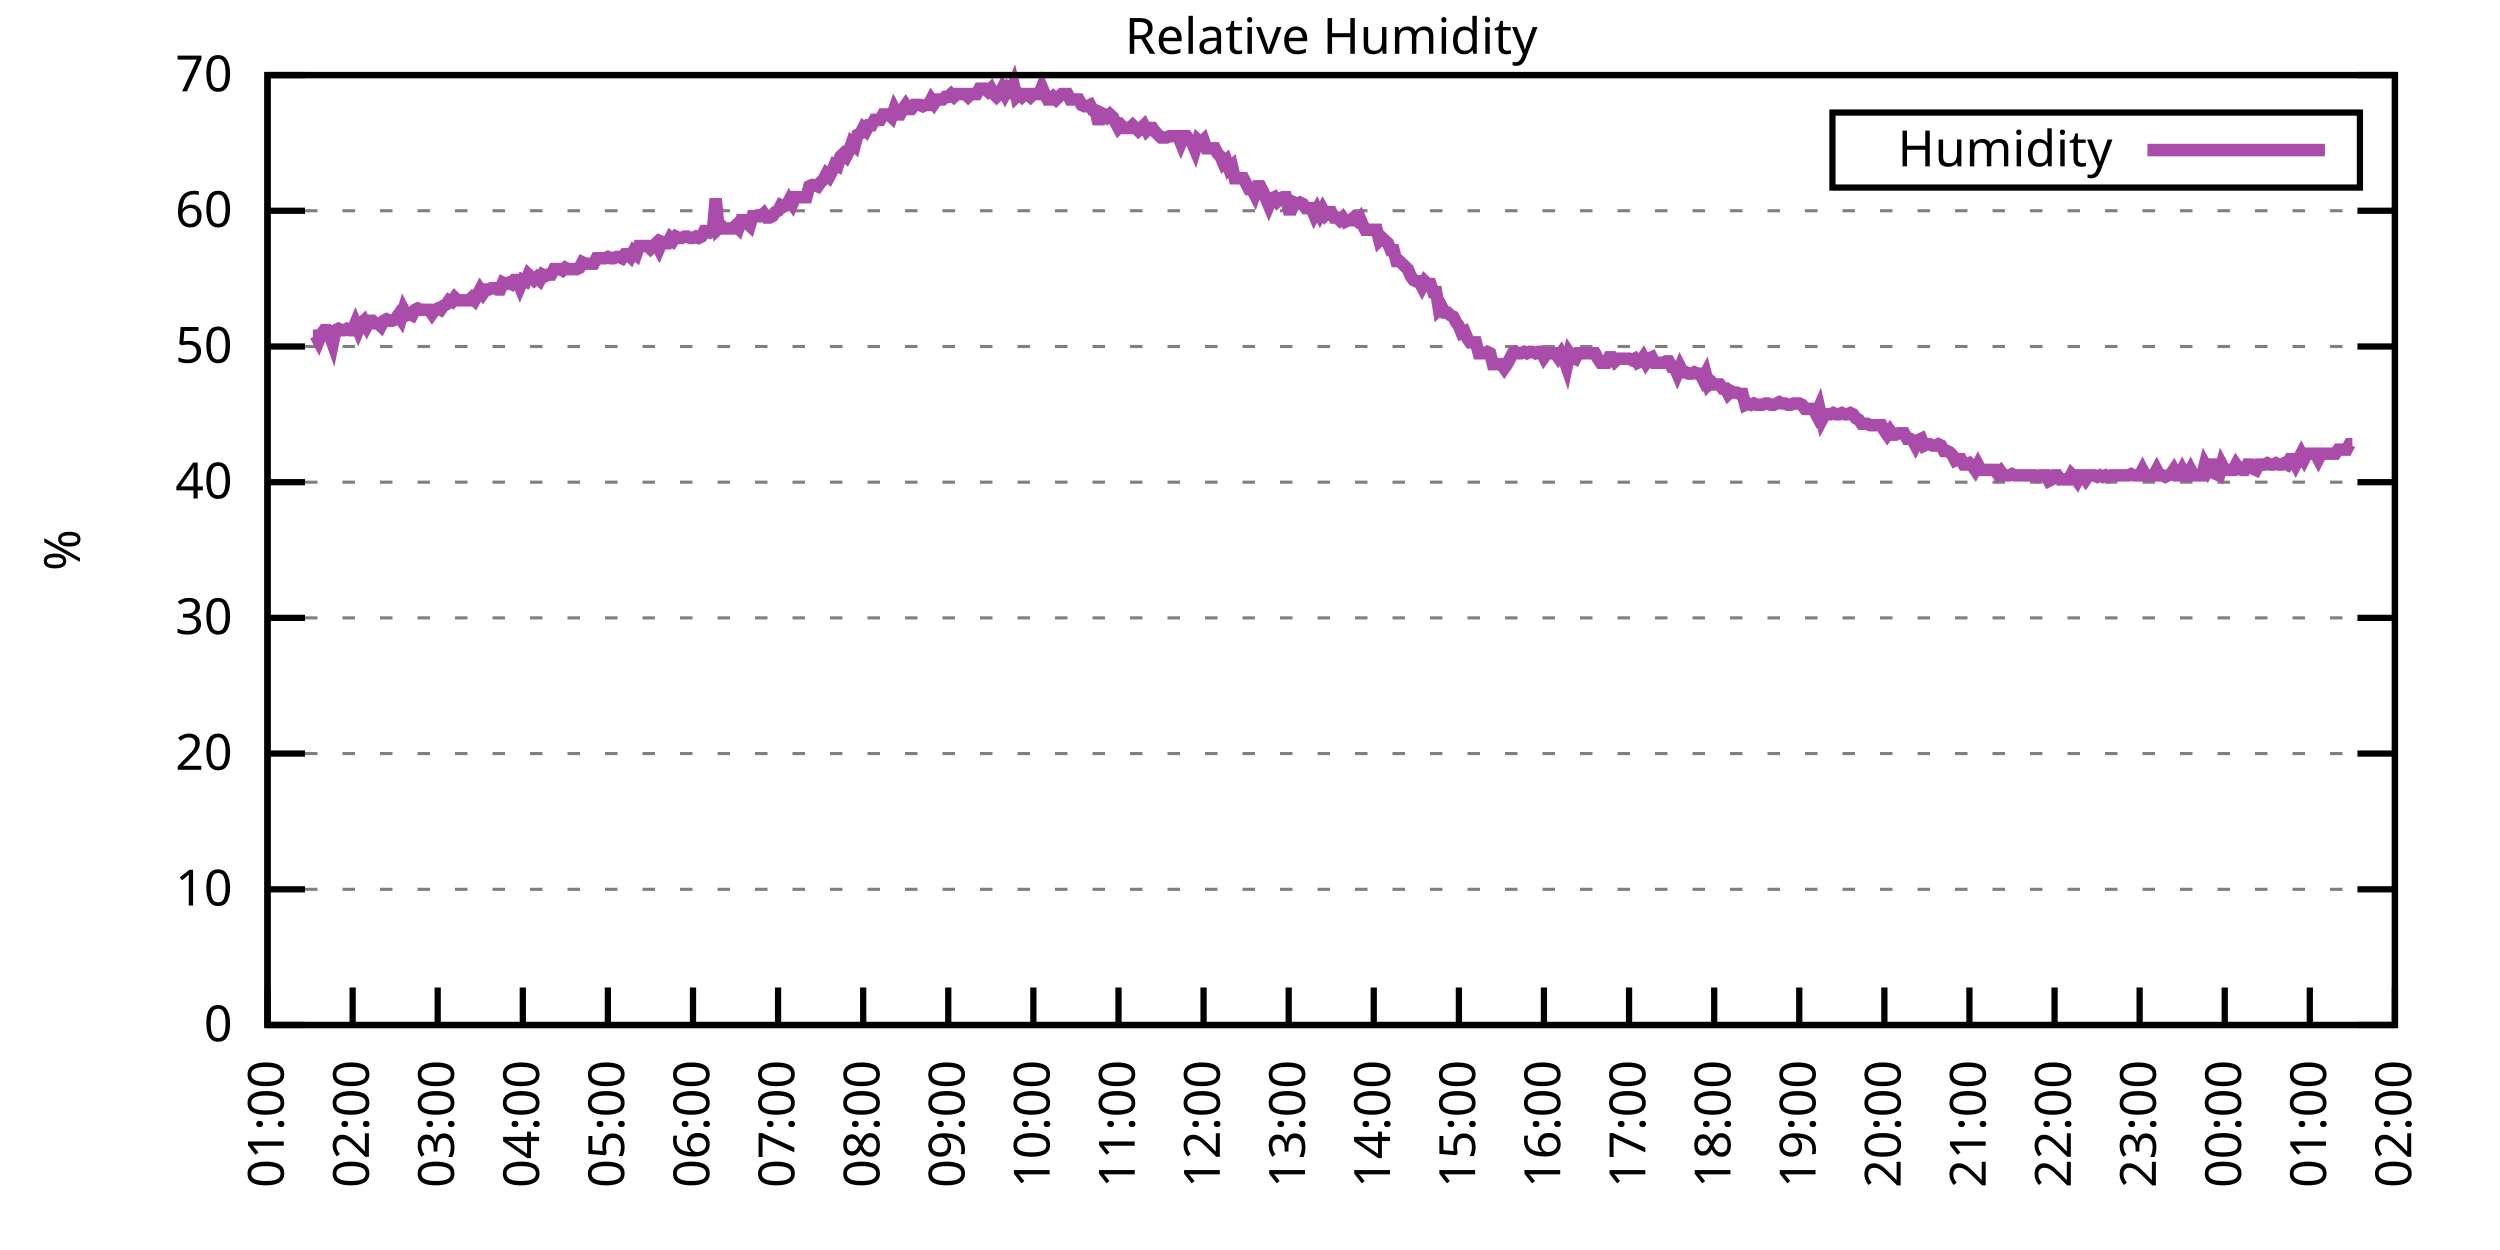
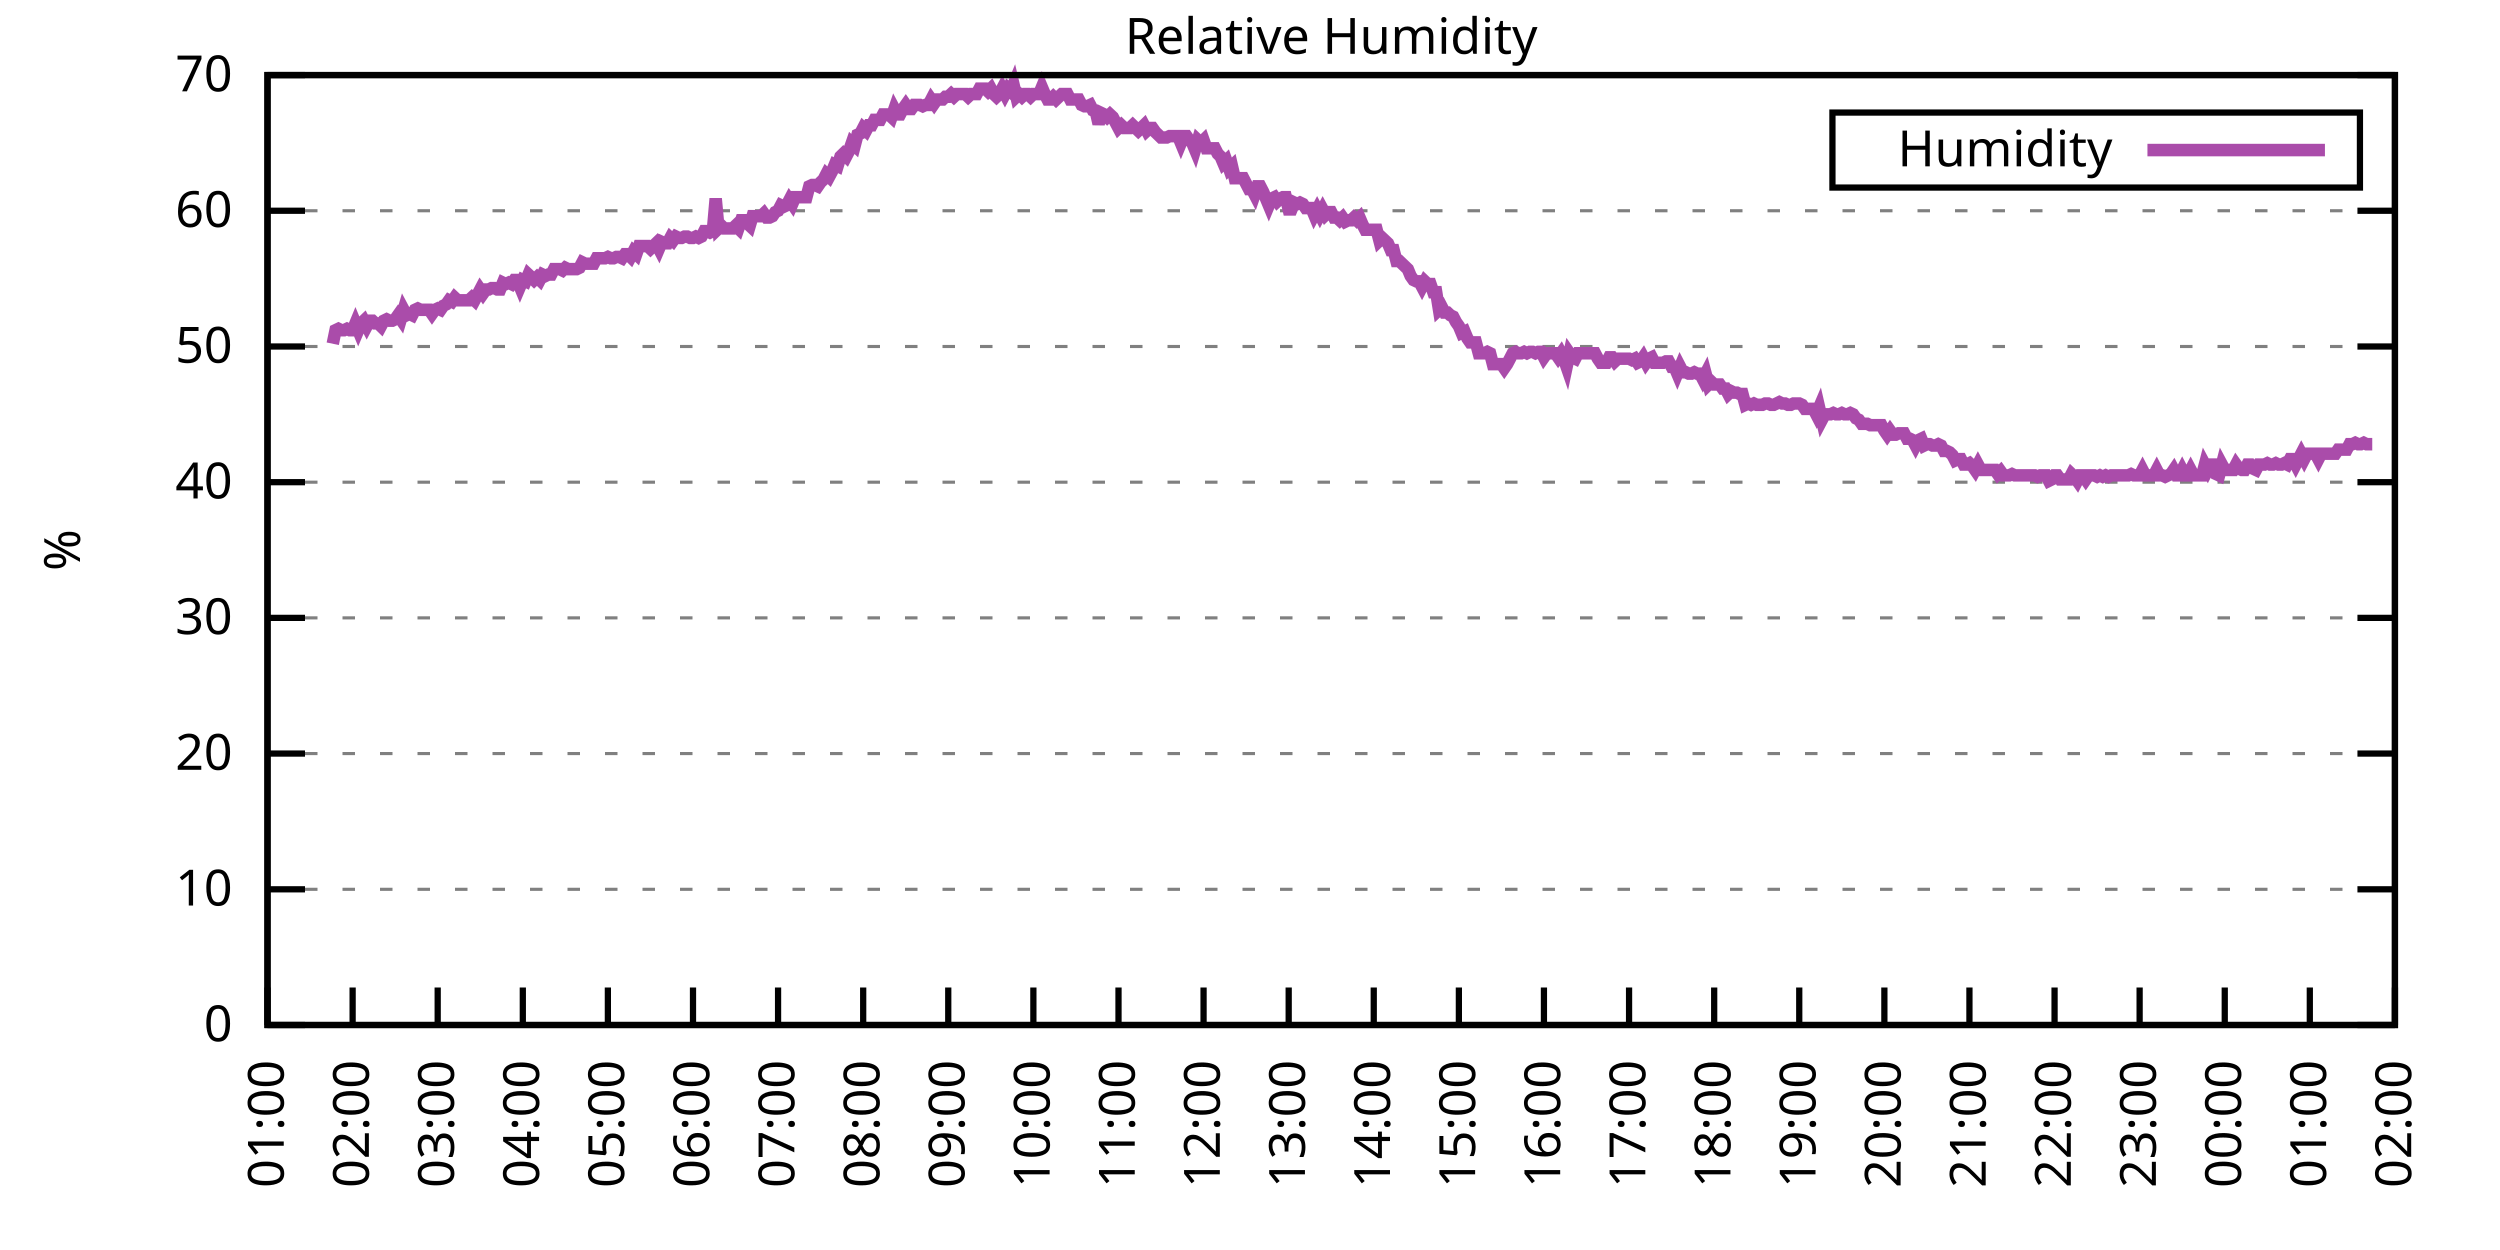
<svg xmlns="http://www.w3.org/2000/svg" xmlns:xlink="http://www.w3.org/1999/xlink" width="400" height="200" viewBox="0 0 400 200">
  <g id="gnuplot_canvas">
    <rect x="0" y="0" width="400" height="200" fill="none" />
    <defs>
      <circle id="gpDot" r="0.5" stroke-width="0.5" stroke="currentColor" />
      <path id="gpPt0" stroke-width="0.333" stroke="currentColor" d="M-1,0 h2 M0,-1 v2" />
      <path id="gpPt1" stroke-width="0.333" stroke="currentColor" d="M-1,-1 L1,1 M1,-1 L-1,1" />
      <path id="gpPt2" stroke-width="0.333" stroke="currentColor" d="M-1,0 L1,0 M0,-1 L0,1 M-1,-1 L1,1 M-1,1 L1,-1" />
      <rect id="gpPt3" stroke-width="0.333" stroke="currentColor" x="-1" y="-1" width="2" height="2" />
      <rect id="gpPt4" stroke-width="0.333" stroke="currentColor" fill="currentColor" x="-1" y="-1" width="2" height="2" />
      <circle id="gpPt5" stroke-width="0.333" stroke="currentColor" cx="0" cy="0" r="1" />
      <use xlink:href="#gpPt5" id="gpPt6" fill="currentColor" stroke="none" />
      <path id="gpPt7" stroke-width="0.333" stroke="currentColor" d="M0,-1.33 L-1.33,0.67 L1.33,0.67 z" />
      <use xlink:href="#gpPt7" id="gpPt8" fill="currentColor" stroke="none" />
      <use xlink:href="#gpPt7" id="gpPt9" stroke="currentColor" transform="rotate(180)" />
      <use xlink:href="#gpPt9" id="gpPt10" fill="currentColor" stroke="none" />
      <use xlink:href="#gpPt3" id="gpPt11" stroke="currentColor" transform="rotate(45)" />
      <use xlink:href="#gpPt11" id="gpPt12" fill="currentColor" stroke="none" />
      <path id="gpPt13" stroke-width="0.333" stroke="currentColor" d="M0,1.330 L1.265,0.411 L0.782,-1.067 L-0.782,-1.076 L-1.265,0.411 z" />
      <use xlink:href="#gpPt13" id="gpPt14" fill="currentColor" stroke="none" />
      <filter id="textbox" filterUnits="objectBoundingBox" x="0" y="0" height="1" width="1">
        <feFlood flood-color="white" flood-opacity="1" result="bgnd" />
        <feComposite in="SourceGraphic" in2="bgnd" operator="atop" />
      </filter>
      <filter id="greybox" filterUnits="objectBoundingBox" x="0" y="0" height="1" width="1">
        <feFlood flood-color="lightgrey" flood-opacity="1" result="grey" />
        <feComposite in="SourceGraphic" in2="grey" operator="atop" />
      </filter>
    </defs>
    <g fill="none" color="white" stroke="currentColor" stroke-width="1.00" stroke-linecap="butt" stroke-linejoin="miter">
</g>
    <g fill="none" color="black" stroke="currentColor" stroke-width="1.00" stroke-linecap="butt" stroke-linejoin="miter">
      <g stroke="none" shape-rendering="crispEdges">
        <polygon fill="rgb(255, 255, 255)" points="42.80,164.00 383.18,164.00 383.18,12.02 42.80,12.02 " />
      </g>
    </g>
    <g fill="none" color="black" stroke="currentColor" stroke-width="1.00" stroke-linecap="butt" stroke-linejoin="miter">
</g>
    <g fill="none" color="black" stroke="black" stroke-width="0.50" stroke-linecap="butt" stroke-linejoin="miter">
</g>
    <g fill="none" color="gray" stroke="currentColor" stroke-width="0.50" stroke-linecap="butt" stroke-linejoin="miter">
      <path stroke="gray" stroke-dasharray="2,4" class="gridline" d="M42.80,164.00 L383.19,164.00  " />
    </g>
    <g fill="none" color="gray" stroke="gray" stroke-width="1.00" stroke-linecap="butt" stroke-linejoin="miter">
</g>
    <g fill="none" color="black" stroke="currentColor" stroke-width="1.00" stroke-linecap="butt" stroke-linejoin="miter">
      <path stroke="black" d="M42.80,164.00 L48.80,164.00 M383.19,164.00 L377.19,164.00  " />
      <g transform="translate(37.20,166.60)" stroke="none" fill="black" font-family="Sans" font-size="8.00" text-anchor="end">
        <text>
          <tspan font-family="Sans"> 0</tspan>
        </text>
      </g>
    </g>
    <g fill="none" color="black" stroke="currentColor" stroke-width="1.00" stroke-linecap="butt" stroke-linejoin="miter">
</g>
    <g fill="none" color="black" stroke="black" stroke-width="0.50" stroke-linecap="butt" stroke-linejoin="miter">
</g>
    <g fill="none" color="gray" stroke="currentColor" stroke-width="0.50" stroke-linecap="butt" stroke-linejoin="miter">
      <path stroke="gray" stroke-dasharray="2,4" class="gridline" d="M42.80,142.29 L383.19,142.29  " />
    </g>
    <g fill="none" color="gray" stroke="gray" stroke-width="1.00" stroke-linecap="butt" stroke-linejoin="miter">
</g>
    <g fill="none" color="black" stroke="currentColor" stroke-width="1.00" stroke-linecap="butt" stroke-linejoin="miter">
      <path stroke="black" d="M42.80,142.29 L48.80,142.29 M383.19,142.29 L377.19,142.29  " />
      <g transform="translate(37.20,144.89)" stroke="none" fill="black" font-family="Sans" font-size="8.00" text-anchor="end">
        <text>
          <tspan font-family="Sans"> 10</tspan>
        </text>
      </g>
    </g>
    <g fill="none" color="black" stroke="currentColor" stroke-width="1.00" stroke-linecap="butt" stroke-linejoin="miter">
</g>
    <g fill="none" color="black" stroke="black" stroke-width="0.50" stroke-linecap="butt" stroke-linejoin="miter">
</g>
    <g fill="none" color="gray" stroke="currentColor" stroke-width="0.50" stroke-linecap="butt" stroke-linejoin="miter">
      <path stroke="gray" stroke-dasharray="2,4" class="gridline" d="M42.80,120.57 L383.19,120.57  " />
    </g>
    <g fill="none" color="gray" stroke="gray" stroke-width="1.00" stroke-linecap="butt" stroke-linejoin="miter">
</g>
    <g fill="none" color="black" stroke="currentColor" stroke-width="1.00" stroke-linecap="butt" stroke-linejoin="miter">
      <path stroke="black" d="M42.80,120.57 L48.80,120.57 M383.19,120.57 L377.19,120.57  " />
      <g transform="translate(37.20,123.17)" stroke="none" fill="black" font-family="Sans" font-size="8.00" text-anchor="end">
        <text>
          <tspan font-family="Sans"> 20</tspan>
        </text>
      </g>
    </g>
    <g fill="none" color="black" stroke="currentColor" stroke-width="1.00" stroke-linecap="butt" stroke-linejoin="miter">
</g>
    <g fill="none" color="black" stroke="black" stroke-width="0.50" stroke-linecap="butt" stroke-linejoin="miter">
</g>
    <g fill="none" color="gray" stroke="currentColor" stroke-width="0.50" stroke-linecap="butt" stroke-linejoin="miter">
      <path stroke="gray" stroke-dasharray="2,4" class="gridline" d="M42.80,98.86 L383.19,98.86  " />
    </g>
    <g fill="none" color="gray" stroke="gray" stroke-width="1.00" stroke-linecap="butt" stroke-linejoin="miter">
</g>
    <g fill="none" color="black" stroke="currentColor" stroke-width="1.00" stroke-linecap="butt" stroke-linejoin="miter">
      <path stroke="black" d="M42.80,98.86 L48.80,98.86 M383.19,98.86 L377.19,98.86  " />
      <g transform="translate(37.20,101.46)" stroke="none" fill="black" font-family="Sans" font-size="8.00" text-anchor="end">
        <text>
          <tspan font-family="Sans"> 30</tspan>
        </text>
      </g>
    </g>
    <g fill="none" color="black" stroke="currentColor" stroke-width="1.00" stroke-linecap="butt" stroke-linejoin="miter">
</g>
    <g fill="none" color="black" stroke="black" stroke-width="0.50" stroke-linecap="butt" stroke-linejoin="miter">
</g>
    <g fill="none" color="gray" stroke="currentColor" stroke-width="0.50" stroke-linecap="butt" stroke-linejoin="miter">
      <path stroke="gray" stroke-dasharray="2,4" class="gridline" d="M42.80,77.15 L383.19,77.15  " />
    </g>
    <g fill="none" color="gray" stroke="gray" stroke-width="1.00" stroke-linecap="butt" stroke-linejoin="miter">
</g>
    <g fill="none" color="black" stroke="currentColor" stroke-width="1.00" stroke-linecap="butt" stroke-linejoin="miter">
      <path stroke="black" d="M42.80,77.15 L48.80,77.15 M383.19,77.15 L377.19,77.15  " />
      <g transform="translate(37.20,79.75)" stroke="none" fill="black" font-family="Sans" font-size="8.00" text-anchor="end">
        <text>
          <tspan font-family="Sans"> 40</tspan>
        </text>
      </g>
    </g>
    <g fill="none" color="black" stroke="currentColor" stroke-width="1.00" stroke-linecap="butt" stroke-linejoin="miter">
</g>
    <g fill="none" color="black" stroke="black" stroke-width="0.50" stroke-linecap="butt" stroke-linejoin="miter">
</g>
    <g fill="none" color="gray" stroke="currentColor" stroke-width="0.50" stroke-linecap="butt" stroke-linejoin="miter">
      <path stroke="gray" stroke-dasharray="2,4" class="gridline" d="M42.80,55.44 L383.19,55.44  " />
    </g>
    <g fill="none" color="gray" stroke="gray" stroke-width="1.00" stroke-linecap="butt" stroke-linejoin="miter">
</g>
    <g fill="none" color="black" stroke="currentColor" stroke-width="1.00" stroke-linecap="butt" stroke-linejoin="miter">
      <path stroke="black" d="M42.80,55.44 L48.80,55.44 M383.19,55.44 L377.19,55.44  " />
      <g transform="translate(37.20,58.04)" stroke="none" fill="black" font-family="Sans" font-size="8.00" text-anchor="end">
        <text>
          <tspan font-family="Sans"> 50</tspan>
        </text>
      </g>
    </g>
    <g fill="none" color="black" stroke="currentColor" stroke-width="1.00" stroke-linecap="butt" stroke-linejoin="miter">
</g>
    <g fill="none" color="black" stroke="black" stroke-width="0.50" stroke-linecap="butt" stroke-linejoin="miter">
</g>
    <g fill="none" color="gray" stroke="currentColor" stroke-width="0.50" stroke-linecap="butt" stroke-linejoin="miter">
      <path stroke="gray" stroke-dasharray="2,4" class="gridline" d="M42.80,33.72 L383.19,33.72  " />
    </g>
    <g fill="none" color="gray" stroke="gray" stroke-width="1.00" stroke-linecap="butt" stroke-linejoin="miter">
</g>
    <g fill="none" color="black" stroke="currentColor" stroke-width="1.00" stroke-linecap="butt" stroke-linejoin="miter">
      <path stroke="black" d="M42.80,33.72 L48.80,33.72 M383.19,33.72 L377.19,33.72  " />
      <g transform="translate(37.20,36.32)" stroke="none" fill="black" font-family="Sans" font-size="8.00" text-anchor="end">
        <text>
          <tspan font-family="Sans"> 60</tspan>
        </text>
      </g>
    </g>
    <g fill="none" color="black" stroke="currentColor" stroke-width="1.00" stroke-linecap="butt" stroke-linejoin="miter">
</g>
    <g fill="none" color="black" stroke="black" stroke-width="0.50" stroke-linecap="butt" stroke-linejoin="miter">
</g>
    <g fill="none" color="gray" stroke="currentColor" stroke-width="0.50" stroke-linecap="butt" stroke-linejoin="miter">
      <path stroke="gray" stroke-dasharray="2,4" class="gridline" d="M42.80,12.01 L383.19,12.01  " />
    </g>
    <g fill="none" color="gray" stroke="gray" stroke-width="1.00" stroke-linecap="butt" stroke-linejoin="miter">
</g>
    <g fill="none" color="black" stroke="currentColor" stroke-width="1.00" stroke-linecap="butt" stroke-linejoin="miter">
      <path stroke="black" d="M42.80,12.01 L48.80,12.01 M383.19,12.01 L377.19,12.01  " />
      <g transform="translate(37.20,14.61)" stroke="none" fill="black" font-family="Sans" font-size="8.00" text-anchor="end">
        <text>
          <tspan font-family="Sans"> 70</tspan>
        </text>
      </g>
    </g>
    <g fill="none" color="black" stroke="currentColor" stroke-width="1.00" stroke-linecap="butt" stroke-linejoin="miter">
      <path stroke="black" d="M42.80,164.00 L42.80,158.00  " />
      <g transform="translate(45.40,169.60) rotate(270.00)" stroke="none" fill="black" font-family="Sans" font-size="8.00" text-anchor="end">
        <text>
          <tspan font-family="Sans">01:00</tspan>
        </text>
      </g>
    </g>
    <g fill="none" color="black" stroke="currentColor" stroke-width="1.00" stroke-linecap="butt" stroke-linejoin="miter">
      <path stroke="black" d="M56.42,164.00 L56.42,158.00  " />
      <g transform="translate(59.02,169.60) rotate(270.00)" stroke="none" fill="black" font-family="Sans" font-size="8.00" text-anchor="end">
        <text>
          <tspan font-family="Sans">02:00</tspan>
        </text>
      </g>
    </g>
    <g fill="none" color="black" stroke="currentColor" stroke-width="1.00" stroke-linecap="butt" stroke-linejoin="miter">
      <path stroke="black" d="M70.03,164.00 L70.03,158.00  " />
      <g transform="translate(72.63,169.60) rotate(270.00)" stroke="none" fill="black" font-family="Sans" font-size="8.00" text-anchor="end">
        <text>
          <tspan font-family="Sans">03:00</tspan>
        </text>
      </g>
    </g>
    <g fill="none" color="black" stroke="currentColor" stroke-width="1.00" stroke-linecap="butt" stroke-linejoin="miter">
      <path stroke="black" d="M83.65,164.00 L83.65,158.00  " />
      <g transform="translate(86.25,169.60) rotate(270.00)" stroke="none" fill="black" font-family="Sans" font-size="8.00" text-anchor="end">
        <text>
          <tspan font-family="Sans">04:00</tspan>
        </text>
      </g>
    </g>
    <g fill="none" color="black" stroke="currentColor" stroke-width="1.00" stroke-linecap="butt" stroke-linejoin="miter">
      <path stroke="black" d="M97.26,164.00 L97.26,158.00  " />
      <g transform="translate(99.86,169.60) rotate(270.00)" stroke="none" fill="black" font-family="Sans" font-size="8.00" text-anchor="end">
        <text>
          <tspan font-family="Sans">05:00</tspan>
        </text>
      </g>
    </g>
    <g fill="none" color="black" stroke="currentColor" stroke-width="1.00" stroke-linecap="butt" stroke-linejoin="miter">
      <path stroke="black" d="M110.88,164.00 L110.88,158.00  " />
      <g transform="translate(113.48,169.60) rotate(270.00)" stroke="none" fill="black" font-family="Sans" font-size="8.00" text-anchor="end">
        <text>
          <tspan font-family="Sans">06:00</tspan>
        </text>
      </g>
    </g>
    <g fill="none" color="black" stroke="currentColor" stroke-width="1.00" stroke-linecap="butt" stroke-linejoin="miter">
      <path stroke="black" d="M124.49,164.00 L124.49,158.00  " />
      <g transform="translate(127.09,169.60) rotate(270.00)" stroke="none" fill="black" font-family="Sans" font-size="8.00" text-anchor="end">
        <text>
          <tspan font-family="Sans">07:00</tspan>
        </text>
      </g>
    </g>
    <g fill="none" color="black" stroke="currentColor" stroke-width="1.00" stroke-linecap="butt" stroke-linejoin="miter">
      <path stroke="black" d="M138.11,164.00 L138.11,158.00  " />
      <g transform="translate(140.71,169.60) rotate(270.00)" stroke="none" fill="black" font-family="Sans" font-size="8.00" text-anchor="end">
        <text>
          <tspan font-family="Sans">08:00</tspan>
        </text>
      </g>
    </g>
    <g fill="none" color="black" stroke="currentColor" stroke-width="1.00" stroke-linecap="butt" stroke-linejoin="miter">
      <path stroke="black" d="M151.72,164.00 L151.72,158.00  " />
      <g transform="translate(154.32,169.60) rotate(270.00)" stroke="none" fill="black" font-family="Sans" font-size="8.00" text-anchor="end">
        <text>
          <tspan font-family="Sans">09:00</tspan>
        </text>
      </g>
    </g>
    <g fill="none" color="black" stroke="currentColor" stroke-width="1.00" stroke-linecap="butt" stroke-linejoin="miter">
      <path stroke="black" d="M165.34,164.00 L165.34,158.00  " />
      <g transform="translate(167.94,169.60) rotate(270.00)" stroke="none" fill="black" font-family="Sans" font-size="8.00" text-anchor="end">
        <text>
          <tspan font-family="Sans">10:00</tspan>
        </text>
      </g>
    </g>
    <g fill="none" color="black" stroke="currentColor" stroke-width="1.00" stroke-linecap="butt" stroke-linejoin="miter">
      <path stroke="black" d="M178.96,164.00 L178.96,158.00  " />
      <g transform="translate(181.56,169.60) rotate(270.00)" stroke="none" fill="black" font-family="Sans" font-size="8.00" text-anchor="end">
        <text>
          <tspan font-family="Sans">11:00</tspan>
        </text>
      </g>
    </g>
    <g fill="none" color="black" stroke="currentColor" stroke-width="1.00" stroke-linecap="butt" stroke-linejoin="miter">
      <path stroke="black" d="M192.57,164.00 L192.57,158.00  " />
      <g transform="translate(195.17,169.60) rotate(270.00)" stroke="none" fill="black" font-family="Sans" font-size="8.00" text-anchor="end">
        <text>
          <tspan font-family="Sans">12:00</tspan>
        </text>
      </g>
    </g>
    <g fill="none" color="black" stroke="currentColor" stroke-width="1.00" stroke-linecap="butt" stroke-linejoin="miter">
      <path stroke="black" d="M206.19,164.00 L206.19,158.00  " />
      <g transform="translate(208.79,169.60) rotate(270.00)" stroke="none" fill="black" font-family="Sans" font-size="8.00" text-anchor="end">
        <text>
          <tspan font-family="Sans">13:00</tspan>
        </text>
      </g>
    </g>
    <g fill="none" color="black" stroke="currentColor" stroke-width="1.00" stroke-linecap="butt" stroke-linejoin="miter">
      <path stroke="black" d="M219.80,164.00 L219.80,158.00  " />
      <g transform="translate(222.40,169.60) rotate(270.00)" stroke="none" fill="black" font-family="Sans" font-size="8.00" text-anchor="end">
        <text>
          <tspan font-family="Sans">14:00</tspan>
        </text>
      </g>
    </g>
    <g fill="none" color="black" stroke="currentColor" stroke-width="1.00" stroke-linecap="butt" stroke-linejoin="miter">
      <path stroke="black" d="M233.42,164.00 L233.42,158.00  " />
      <g transform="translate(236.02,169.60) rotate(270.00)" stroke="none" fill="black" font-family="Sans" font-size="8.00" text-anchor="end">
        <text>
          <tspan font-family="Sans">15:00</tspan>
        </text>
      </g>
    </g>
    <g fill="none" color="black" stroke="currentColor" stroke-width="1.00" stroke-linecap="butt" stroke-linejoin="miter">
      <path stroke="black" d="M247.03,164.00 L247.03,158.00  " />
      <g transform="translate(249.63,169.60) rotate(270.00)" stroke="none" fill="black" font-family="Sans" font-size="8.00" text-anchor="end">
        <text>
          <tspan font-family="Sans">16:00</tspan>
        </text>
      </g>
    </g>
    <g fill="none" color="black" stroke="currentColor" stroke-width="1.00" stroke-linecap="butt" stroke-linejoin="miter">
      <path stroke="black" d="M260.65,164.00 L260.65,158.00  " />
      <g transform="translate(263.25,169.60) rotate(270.00)" stroke="none" fill="black" font-family="Sans" font-size="8.00" text-anchor="end">
        <text>
          <tspan font-family="Sans">17:00</tspan>
        </text>
      </g>
    </g>
    <g fill="none" color="black" stroke="currentColor" stroke-width="1.00" stroke-linecap="butt" stroke-linejoin="miter">
      <path stroke="black" d="M274.27,164.00 L274.27,158.00  " />
      <g transform="translate(276.87,169.60) rotate(270.00)" stroke="none" fill="black" font-family="Sans" font-size="8.00" text-anchor="end">
        <text>
          <tspan font-family="Sans">18:00</tspan>
        </text>
      </g>
    </g>
    <g fill="none" color="black" stroke="currentColor" stroke-width="1.00" stroke-linecap="butt" stroke-linejoin="miter">
      <path stroke="black" d="M287.88,164.00 L287.88,158.00  " />
      <g transform="translate(290.48,169.60) rotate(270.00)" stroke="none" fill="black" font-family="Sans" font-size="8.00" text-anchor="end">
        <text>
          <tspan font-family="Sans">19:00</tspan>
        </text>
      </g>
    </g>
    <g fill="none" color="black" stroke="currentColor" stroke-width="1.00" stroke-linecap="butt" stroke-linejoin="miter">
      <path stroke="black" d="M301.50,164.00 L301.50,158.00  " />
      <g transform="translate(304.10,169.60) rotate(270.00)" stroke="none" fill="black" font-family="Sans" font-size="8.00" text-anchor="end">
        <text>
          <tspan font-family="Sans">20:00</tspan>
        </text>
      </g>
    </g>
    <g fill="none" color="black" stroke="currentColor" stroke-width="1.00" stroke-linecap="butt" stroke-linejoin="miter">
      <path stroke="black" d="M315.11,164.00 L315.11,158.00  " />
      <g transform="translate(317.71,169.60) rotate(270.00)" stroke="none" fill="black" font-family="Sans" font-size="8.00" text-anchor="end">
        <text>
          <tspan font-family="Sans">21:00</tspan>
        </text>
      </g>
    </g>
    <g fill="none" color="black" stroke="currentColor" stroke-width="1.00" stroke-linecap="butt" stroke-linejoin="miter">
      <path stroke="black" d="M328.73,164.00 L328.73,158.00  " />
      <g transform="translate(331.33,169.60) rotate(270.00)" stroke="none" fill="black" font-family="Sans" font-size="8.00" text-anchor="end">
        <text>
          <tspan font-family="Sans">22:00</tspan>
        </text>
      </g>
    </g>
    <g fill="none" color="black" stroke="currentColor" stroke-width="1.00" stroke-linecap="butt" stroke-linejoin="miter">
      <path stroke="black" d="M342.34,164.00 L342.34,158.00  " />
      <g transform="translate(344.94,169.60) rotate(270.00)" stroke="none" fill="black" font-family="Sans" font-size="8.00" text-anchor="end">
        <text>
          <tspan font-family="Sans">23:00</tspan>
        </text>
      </g>
    </g>
    <g fill="none" color="black" stroke="currentColor" stroke-width="1.00" stroke-linecap="butt" stroke-linejoin="miter">
      <path stroke="black" d="M355.96,164.00 L355.96,158.00  " />
      <g transform="translate(358.56,169.60) rotate(270.00)" stroke="none" fill="black" font-family="Sans" font-size="8.00" text-anchor="end">
        <text>
          <tspan font-family="Sans">00:00</tspan>
        </text>
      </g>
    </g>
    <g fill="none" color="black" stroke="currentColor" stroke-width="1.00" stroke-linecap="butt" stroke-linejoin="miter">
      <path stroke="black" d="M369.57,164.00 L369.57,158.00  " />
      <g transform="translate(372.17,169.60) rotate(270.00)" stroke="none" fill="black" font-family="Sans" font-size="8.00" text-anchor="end">
        <text>
          <tspan font-family="Sans">01:00</tspan>
        </text>
      </g>
    </g>
    <g fill="none" color="black" stroke="currentColor" stroke-width="1.00" stroke-linecap="butt" stroke-linejoin="miter">
      <path stroke="black" d="M383.19,164.00 L383.19,158.00  " />
      <g transform="translate(385.79,169.60) rotate(270.00)" stroke="none" fill="black" font-family="Sans" font-size="8.00" text-anchor="end">
        <text>
          <tspan font-family="Sans">02:00</tspan>
        </text>
      </g>
    </g>
    <g fill="none" color="black" stroke="currentColor" stroke-width="1.00" stroke-linecap="butt" stroke-linejoin="miter">
</g>
    <g fill="none" color="black" stroke="currentColor" stroke-width="1.00" stroke-linecap="butt" stroke-linejoin="miter">
      <path stroke="black" d="M42.80,12.01 L42.80,164.00 L383.19,164.00 L383.19,12.01 L42.80,12.01 Z  " />
    </g>
    <g fill="none" color="black" stroke="currentColor" stroke-width="1.00" stroke-linecap="butt" stroke-linejoin="miter">
</g>
    <g fill="none" color="black" stroke="currentColor" stroke-width="1.00" stroke-linecap="butt" stroke-linejoin="miter">
      <path stroke="black" d="M293.19,30.01 L293.19,18.01 L377.59,18.01 L377.59,30.01 L293.19,30.01 Z  " />
    </g>
    <g id="Relative_Humidity_plot_1">
      <g fill="none" color="white" stroke="black" stroke-width="2.00" stroke-linecap="butt" stroke-linejoin="miter">
</g>
      <g fill="none" color="black" stroke="currentColor" stroke-width="2.00" stroke-linecap="butt" stroke-linejoin="miter">
        <g transform="translate(337.99,26.61)" stroke="none" fill="black" font-family="Sans" font-size="8.00" text-anchor="end">
          <text>
            <tspan font-family="Sans">Humidity</tspan>
          </text>
        </g>
      </g>
      <g fill="none" color="black" stroke="currentColor" stroke-width="2.00" stroke-linecap="butt" stroke-linejoin="miter">
-         <path stroke="rgb(170,  76, 170)" d="M343.59,24.01 L371.99,24.01 M50.06,53.70 L50.52,53.70 L50.97,54.57 L51.42,53.48 L51.88,52.83 L52.33,52.83   L52.78,53.70 L53.24,55.00 L53.69,52.83 L54.15,52.61 L54.60,52.83 L55.05,52.83 L55.51,52.61 L55.96,52.83   L56.42,52.83 L56.87,51.74 L57.32,52.83 L57.78,51.74 L58.23,51.31 L58.68,52.18 L59.14,51.31 L59.59,51.31   L60.05,51.74 L60.50,51.74 L60.95,52.18 L61.41,51.31 L61.86,51.09 L62.32,51.31 L62.77,51.31 L63.22,51.09   L63.68,50.44 L64.13,51.09 L64.58,49.57 L65.04,50.44 L65.49,50.22 L65.95,50.44 L66.40,49.57 L66.85,49.36   L67.31,49.57 L67.76,49.57 L68.22,49.57 L68.67,49.57 L69.12,50.22 L69.58,49.57 L70.03,49.36 L70.49,49.57   L70.94,48.92 L71.39,48.70 L71.85,48.05 L72.30,48.27 L72.75,47.62 L73.21,48.05 L73.66,48.05 L74.12,48.05   L74.57,48.05 L75.02,48.05 L75.48,47.62 L75.93,48.05 L76.39,47.18 L76.84,46.32 L77.29,46.97 L77.75,46.32   L78.20,46.32 L78.65,46.10 L79.11,46.10 L79.56,46.32 L80.02,46.32 L80.47,45.23 L80.92,45.45 L81.38,45.23   L81.83,45.45 L82.29,44.80 L82.74,44.80 L83.19,45.88 L83.65,44.80 L84.10,45.01 L84.55,43.93 L85.01,44.36   L85.46,44.80 L85.92,44.36 L86.37,44.80 L86.82,43.93 L87.28,44.15 L87.73,43.93 L88.19,43.93 L88.64,43.06   L89.09,43.06 L89.55,43.06 L90.00,43.28 L90.45,42.84 L90.91,43.06 L91.36,43.06 L91.82,43.06 L92.27,43.06   L92.72,42.84 L93.18,41.97 L93.63,42.19 L94.09,42.19 L94.54,42.19 L94.99,42.19 L95.45,41.32 L95.90,41.32   L96.35,41.32 L96.81,41.32 L97.26,41.11 L97.72,41.32 L98.17,41.32 L98.62,41.11 L99.08,41.11 L99.53,41.32   L99.99,40.67 L100.44,40.67 L100.89,41.11 L101.35,40.24 L101.80,40.67 L102.25,39.37 L102.71,39.37 L103.16,39.37   L103.62,39.37 L104.07,39.80 L104.52,39.37 L104.98,38.93 L105.43,39.80 L105.89,38.72 L106.34,38.93 L106.79,38.93   L107.25,38.07 L107.70,38.50 L108.15,37.85 L108.61,38.07 L109.06,38.07 L109.52,37.85 L109.97,37.85 L110.42,38.07   L110.88,38.07 L111.33,37.85 L111.79,38.07 L112.24,37.85 L112.69,36.98 L113.15,36.98 L113.60,37.20 L114.05,36.98   L114.51,31.77 L114.96,36.55 L115.42,36.11 L115.87,36.55 L116.32,36.55 L116.78,36.55 L117.23,36.55 L117.69,36.11   L118.14,36.55 L118.59,35.24 L119.05,35.24 L119.50,35.68 L119.96,36.11 L120.41,34.59 L120.86,34.59 L121.32,34.59   L121.77,34.59 L122.22,34.16 L122.68,34.81 L123.13,34.81 L123.59,34.59 L124.04,33.94 L124.49,33.72 L124.95,32.85   L125.40,33.07 L125.86,32.85 L126.31,31.99 L126.76,32.64 L127.22,31.55 L127.67,31.55 L128.12,31.55 L128.58,31.55   L129.03,31.55 L129.49,29.81 L129.94,29.60 L130.39,29.60 L130.85,29.81 L131.30,29.16 L131.76,28.73 L132.21,27.86   L132.66,28.29 L133.12,27.43 L133.57,26.34 L134.02,26.56 L134.48,25.04 L134.93,24.60 L135.39,25.04 L135.84,24.17   L136.29,22.87 L136.75,23.30 L137.20,21.56 L137.66,21.35 L138.11,20.48 L138.56,20.91 L139.02,20.04 L139.47,20.04   L139.92,19.18 L140.38,19.18 L140.83,19.18 L141.29,18.31 L141.74,18.31 L142.19,18.31 L142.65,18.74 L143.10,17.44   L143.56,18.31 L144.01,18.31 L144.46,17.44 L144.92,16.79 L145.37,17.44 L145.82,17.44 L146.28,16.79 L146.73,16.79   L147.19,16.79 L147.64,17.00 L148.09,16.79 L148.55,16.79 L149.00,15.92 L149.46,16.57 L149.91,15.92 L150.36,15.92   L150.82,15.92 L151.27,15.48 L151.72,15.48 L152.18,15.05 L152.63,15.48 L153.09,15.05 L153.54,15.05 L153.99,15.05   L154.45,15.05 L154.90,15.48 L155.36,15.05 L155.81,15.05 L156.26,15.05 L156.72,14.18 L157.17,14.18 L157.62,14.18   L158.08,14.62 L158.53,14.18 L158.99,15.05 L159.44,15.48 L159.89,15.05 L160.35,14.18 L160.80,15.05 L161.26,14.18   L161.71,14.62 L162.16,13.53 L162.62,15.48 L163.07,15.05 L163.52,15.48 L163.98,15.05 L164.43,15.05 L164.89,15.48   L165.34,15.05 L165.79,15.05 L166.25,15.05 L166.70,13.96 L167.16,15.05 L167.61,15.92 L168.06,15.92 L168.52,15.48   L168.97,15.92 L169.43,15.48 L169.88,15.05 L170.33,15.05 L170.79,15.05 L171.24,15.92 L171.69,15.92 L172.15,15.92   L172.60,15.92 L173.06,16.79 L173.51,17.00 L173.96,17.00 L174.42,16.79 L174.87,17.66 L175.33,17.87 L175.78,19.83   L176.23,18.09 L176.69,18.31 L177.14,18.74 L177.59,18.31 L178.05,18.74 L178.50,19.61 L178.96,20.48 L179.41,20.04   L179.86,20.48 L180.32,20.48 L180.77,20.48 L181.23,20.04 L181.68,20.48 L182.13,20.91 L182.59,20.48 L183.04,20.04   L183.49,20.91 L183.95,20.48 L184.40,20.48 L184.86,21.13 L185.31,21.56 L185.76,22.00 L186.22,22.00 L186.67,22.00   L187.13,21.78 L187.58,21.78 L188.03,21.78 L188.49,21.78 L188.94,22.87 L189.39,21.78 L189.85,21.78 L190.30,22.43   L190.76,22.87 L191.21,23.95 L191.66,22.43 L192.12,22.87 L192.57,22.43 L193.03,23.73 L193.48,23.73 L193.93,23.73   L194.39,23.73 L194.84,24.60 L195.29,25.04 L195.75,26.12 L196.20,25.69 L196.66,26.99 L197.11,26.56 L197.56,28.51   L198.02,28.51 L198.47,28.51 L198.93,28.51 L199.38,29.38 L199.83,30.25 L200.29,30.25 L200.74,31.12 L201.19,29.81   L201.65,29.81 L202.10,30.68 L202.56,31.77 L203.01,32.85 L203.46,31.77 L203.92,31.55 L204.37,32.20 L204.83,31.77   L205.28,31.55 L205.73,31.55 L206.19,33.51 L206.64,33.51 L207.09,32.42 L207.55,32.64 L208.00,32.42 L208.46,32.64   L208.91,33.29 L209.36,33.29 L209.82,33.29 L210.27,34.37 L210.73,33.51 L211.18,34.37 L211.63,33.51 L212.09,34.37   L212.54,33.94 L213.00,33.94 L213.45,34.81 L213.90,34.81 L214.36,35.24 L214.81,34.81 L215.26,35.46 L215.72,35.24   L216.17,35.24 L216.63,34.81 L217.08,35.24 L217.53,34.81 L217.99,35.89 L218.44,36.76 L218.90,36.76 L219.35,36.76   L219.80,36.76 L220.26,36.76 L220.71,38.50 L221.16,38.07 L221.62,38.50 L222.07,38.93 L222.53,40.02 L222.98,40.02   L223.43,41.76 L223.89,41.76 L224.34,42.19 L224.80,42.63 L225.25,43.06 L225.70,44.15 L226.16,44.80 L226.61,45.01   L227.06,45.01 L227.52,45.88 L227.97,45.01 L228.43,45.45 L228.88,45.45 L229.33,46.75 L229.79,46.75 L230.24,49.57   L230.70,49.14 L231.15,50.01 L231.60,50.01 L232.06,50.44 L232.51,50.66 L232.96,51.53 L233.42,52.18 L233.87,53.26   L234.33,53.05 L234.78,54.13 L235.23,54.78 L235.69,54.78 L236.14,54.78 L236.60,56.52 L237.05,56.52 L237.50,56.52   L237.96,56.30 L238.41,56.52 L238.86,58.26 L239.32,58.26 L239.77,58.26 L240.23,58.26 L240.68,58.91 L241.13,58.26   L241.59,57.39 L242.04,56.52 L242.50,56.30 L242.95,56.52 L243.40,56.52 L243.86,56.30 L244.31,56.52 L244.76,56.30   L245.22,56.30 L245.67,56.52 L246.13,56.30 L246.58,56.30 L247.03,57.17 L247.49,56.52 L247.94,56.52 L248.40,56.52   L248.85,56.52 L249.30,57.17 L249.76,56.52 L250.21,57.39 L250.66,58.69 L251.12,56.52 L251.57,57.17 L252.03,57.39   L252.48,56.52 L252.93,56.52 L253.39,56.52 L253.84,56.52 L254.30,56.52 L254.75,56.52 L255.20,56.52 L255.66,57.39   L256.11,58.04 L256.56,58.04 L257.02,58.04 L257.47,57.17 L257.93,57.17 L258.38,57.82 L258.83,57.39 L259.29,57.39   L259.74,57.39 L260.20,57.39 L260.65,57.39 L261.10,57.61 L261.56,57.39 L262.01,58.04 L262.47,57.82 L262.92,57.17   L263.37,58.04 L263.83,57.39 L264.28,57.17 L264.73,58.04 L265.19,58.04 L265.64,58.04 L266.10,58.04 L266.55,57.82   L267.00,57.82 L267.46,58.69 L267.91,58.69 L268.37,59.78 L268.82,58.69 L269.27,59.56 L269.73,59.56 L270.18,59.78   L270.63,59.78 L271.09,59.56 L271.54,59.78 L272.00,59.78 L272.45,60.65 L272.90,59.78 L273.36,61.52 L273.81,61.08   L274.27,61.52 L274.72,61.52 L275.17,61.52 L275.63,62.17 L276.08,62.17 L276.53,63.04 L276.99,62.60 L277.44,62.82   L277.90,62.82 L278.35,63.04 L278.80,63.04 L279.26,64.77 L279.71,64.56 L280.17,64.77 L280.62,64.56 L281.07,64.77   L281.53,64.77 L281.98,64.77 L282.43,64.56 L282.89,64.56 L283.34,64.77 L283.80,64.77 L284.25,64.56 L284.70,64.34   L285.16,64.56 L285.61,64.56 L286.07,64.77 L286.52,64.77 L286.97,64.56 L287.43,64.56 L287.88,64.56 L288.33,64.77   L288.79,65.42 L289.24,65.42 L289.70,65.42 L290.15,65.42 L290.60,66.29 L291.06,65.21 L291.51,67.16 L291.97,66.29   L292.42,66.29 L292.87,66.29 L293.33,66.08 L293.78,66.29 L294.23,66.29 L294.69,66.08 L295.14,66.29 L295.60,66.29   L296.05,66.08 L296.50,66.29 L296.96,66.94 L297.41,67.16 L297.87,67.81 L298.32,67.81 L298.77,67.81 L299.23,68.03   L299.68,68.03 L300.13,68.03 L300.59,68.03 L301.04,68.03 L301.50,68.90 L301.95,69.55 L302.40,68.90 L302.86,69.55   L303.31,69.55 L303.77,69.33 L304.22,69.33 L304.67,69.33 L305.13,70.20 L305.58,70.20 L306.03,70.42 L306.49,71.29   L306.94,70.42 L307.40,70.20 L307.85,71.29 L308.30,71.07 L308.76,71.07 L309.21,71.29 L309.67,71.29 L310.12,71.07   L310.57,71.29 L311.03,72.15 L311.48,72.15 L311.94,72.37 L312.39,72.81 L312.84,73.67 L313.30,73.46 L313.75,73.46   L314.20,74.33 L314.66,74.33 L315.11,74.11 L315.57,74.54 L316.02,75.19 L316.47,74.33 L316.93,75.19 L317.38,75.19   L317.84,75.19 L318.29,75.19 L318.74,75.19 L319.20,75.19 L319.65,75.85 L320.10,75.41 L320.56,76.06 L321.01,76.06   L321.47,76.06 L321.92,75.85 L322.37,76.06 L322.83,76.06 L323.28,76.06 L323.74,76.06 L324.19,76.06 L324.64,76.06   L325.10,76.06 L325.55,76.06 L326.00,76.28 L326.46,76.06 L326.91,76.06 L327.37,76.06 L327.82,76.93 L328.27,76.71   L328.73,76.06 L329.18,76.06 L329.64,76.71 L330.09,76.71 L330.54,76.71 L331.00,76.71 L331.45,75.85 L331.90,76.28   L332.36,76.93 L332.81,76.06 L333.27,76.06 L333.72,76.71 L334.17,76.06 L335.08,76.06 L335.54,76.28 L335.99,76.06   L336.44,76.28 L336.90,76.06 L337.35,76.28 L337.80,76.06 L338.26,76.06 L338.71,76.06 L339.17,76.06 L339.62,76.06   L340.07,76.06 L340.53,76.06 L340.98,75.85 L341.44,76.06 L341.89,76.06 L342.34,76.06 L342.80,75.19 L343.25,76.06   L343.70,76.06 L344.16,76.06 L344.61,76.06 L345.07,75.19 L345.52,76.06 L345.97,76.06 L346.43,76.28 L346.88,76.06   L347.34,75.85 L347.79,75.19 L348.24,76.06 L348.70,76.06 L349.15,75.19 L349.60,76.06 L350.06,76.06 L350.51,75.19   L350.97,76.06 L351.42,76.06 L351.87,76.06 L352.33,76.06 L352.78,74.33 L353.24,75.19 L353.69,74.33 L354.14,74.33   L354.60,75.85 L355.05,76.06 L355.50,74.33 L355.96,75.19 L356.41,75.19 L356.87,75.19 L357.32,75.19 L357.77,74.33   L358.23,74.98 L358.68,75.19 L359.14,75.19 L359.59,74.33 L360.04,74.33 L360.50,74.98 L360.95,75.19 L361.41,74.33   L361.86,74.33 L362.31,74.33 L362.77,74.11 L363.22,74.33 L363.67,74.33 L364.13,74.11 L364.58,74.33 L365.04,74.33   L365.49,74.11 L365.94,74.33 L366.40,73.46 L366.85,73.46 L367.31,74.33 L367.76,73.46 L368.21,72.59 L368.67,73.46   L369.12,72.59 L369.57,72.59 L370.03,72.59 L370.48,72.59 L370.94,73.46 L371.39,72.59 L371.84,72.59 L372.30,72.59   L372.75,72.59 L373.21,72.59 L373.66,72.59 L374.11,71.94 L374.57,71.94 L375.02,71.94 L375.47,71.94 L375.93,71.07   L376.38,71.07  " />
+         <path stroke="rgb(170,  76, 170)" d="M343.59,24.01 L371.99,24.01 M53.24,55.00 L53.69,52.83 L54.15,52.61 L54.60,52.83 L55.05,52.83 L55.51,52.61   L55.96,52.83 L56.42,52.83 L56.87,51.74 L57.32,52.83 L57.78,51.74 L58.23,51.31 L58.68,52.18 L59.14,51.31   L59.59,51.31 L60.05,51.74 L60.50,51.74 L60.95,52.18 L61.41,51.31 L61.86,51.09 L62.32,51.31 L62.77,51.31   L63.22,51.09 L63.68,50.44 L64.13,51.09 L64.58,49.57 L65.04,50.44 L65.49,50.22 L65.95,50.44 L66.40,49.57   L66.85,49.36 L67.31,49.57 L67.76,49.57 L68.22,49.57 L68.67,49.57 L69.12,50.22 L69.58,49.57 L70.03,49.36   L70.49,49.57 L70.94,48.92 L71.39,48.70 L71.85,48.05 L72.30,48.27 L72.75,47.62 L73.21,48.05 L73.66,48.05   L74.12,48.05 L74.57,48.05 L75.02,48.05 L75.48,47.62 L75.93,48.05 L76.39,47.18 L76.84,46.32 L77.29,46.97   L77.75,46.32 L78.20,46.32 L78.65,46.10 L79.11,46.10 L79.56,46.32 L80.02,46.32 L80.47,45.23 L80.92,45.45   L81.38,45.23 L81.83,45.45 L82.29,44.80 L82.74,44.80 L83.19,45.88 L83.65,44.80 L84.10,45.01 L84.55,43.93   L85.01,44.36 L85.46,44.80 L85.92,44.36 L86.37,44.80 L86.82,43.93 L87.28,44.15 L87.73,43.93 L88.19,43.93   L88.64,43.06 L89.09,43.06 L89.55,43.06 L90.00,43.28 L90.45,42.84 L90.91,43.06 L91.36,43.06 L91.82,43.06   L92.27,43.06 L92.72,42.84 L93.18,41.97 L93.63,42.19 L94.09,42.19 L94.54,42.19 L94.99,42.19 L95.45,41.32   L95.90,41.32 L96.35,41.32 L96.81,41.32 L97.26,41.11 L97.72,41.32 L98.17,41.32 L98.62,41.11 L99.08,41.11   L99.53,41.32 L99.99,40.67 L100.44,40.67 L100.89,41.11 L101.35,40.24 L101.80,40.67 L102.25,39.37 L102.71,39.37   L103.16,39.37 L103.62,39.37 L104.07,39.80 L104.52,39.37 L104.98,38.93 L105.43,39.80 L105.89,38.72 L106.34,38.93   L106.79,38.93 L107.25,38.07 L107.70,38.50 L108.15,37.85 L108.61,38.07 L109.06,38.07 L109.52,37.85 L109.97,37.85   L110.42,38.07 L110.88,38.07 L111.33,37.85 L111.79,38.07 L112.24,37.85 L112.69,36.98 L113.15,36.98 L113.60,37.20   L114.05,36.98 L114.51,31.77 L114.96,36.55 L115.42,36.11 L115.87,36.55 L116.32,36.55 L116.78,36.55 L117.23,36.55   L117.69,36.11 L118.14,36.55 L118.59,35.24 L119.05,35.24 L119.50,35.68 L119.96,36.11 L120.41,34.59 L120.86,34.59   L121.32,34.59 L121.77,34.59 L122.22,34.16 L122.68,34.81 L123.13,34.81 L123.59,34.59 L124.04,33.94 L124.49,33.72   L124.95,32.85 L125.40,33.07 L125.86,32.85 L126.31,31.99 L126.76,32.64 L127.22,31.55 L127.67,31.55 L128.12,31.55   L128.58,31.55 L129.03,31.55 L129.49,29.81 L129.94,29.60 L130.39,29.60 L130.85,29.81 L131.30,29.16 L131.76,28.73   L132.21,27.86 L132.66,28.29 L133.12,27.43 L133.57,26.34 L134.02,26.56 L134.48,25.04 L134.93,24.60 L135.39,25.04   L135.84,24.17 L136.29,22.87 L136.75,23.30 L137.20,21.56 L137.66,21.35 L138.11,20.48 L138.56,20.91 L139.02,20.04   L139.47,20.04 L139.92,19.18 L140.38,19.18 L140.83,19.18 L141.29,18.31 L141.74,18.31 L142.19,18.31 L142.65,18.74   L143.10,17.44 L143.56,18.31 L144.01,18.31 L144.46,17.44 L144.92,16.79 L145.37,17.44 L145.82,17.44 L146.28,16.79   L146.73,16.79 L147.19,16.79 L147.64,17.00 L148.09,16.79 L148.55,16.79 L149.00,15.92 L149.46,16.57 L149.91,15.92   L150.36,15.92 L150.82,15.92 L151.27,15.48 L151.72,15.48 L152.18,15.05 L152.63,15.48 L153.09,15.05 L153.54,15.05   L153.99,15.05 L154.45,15.05 L154.90,15.48 L155.36,15.05 L155.81,15.05 L156.26,15.05 L156.72,14.18 L157.17,14.18   L157.62,14.18 L158.08,14.62 L158.53,14.18 L158.99,15.05 L159.44,15.48 L159.89,15.05 L160.35,14.18 L160.80,15.05   L161.26,14.18 L161.71,14.62 L162.16,13.53 L162.62,15.48 L163.07,15.05 L163.52,15.48 L163.98,15.05 L164.43,15.05   L164.89,15.48 L165.34,15.05 L165.79,15.05 L166.25,15.05 L166.70,13.96 L167.16,15.05 L167.61,15.92 L168.06,15.92   L168.52,15.48 L168.97,15.92 L169.43,15.48 L169.88,15.05 L170.33,15.05 L170.79,15.05 L171.24,15.92 L171.69,15.92   L172.15,15.92 L172.60,15.92 L173.06,16.79 L173.51,17.00 L173.96,17.00 L174.42,16.79 L174.87,17.66 L175.33,17.87   L175.78,19.83 L176.23,18.09 L176.69,18.31 L177.14,18.74 L177.59,18.31 L178.05,18.74 L178.50,19.61 L178.96,20.48   L179.41,20.04 L179.86,20.48 L180.32,20.48 L180.77,20.48 L181.23,20.04 L181.68,20.48 L182.13,20.91 L182.59,20.48   L183.04,20.04 L183.49,20.91 L183.95,20.48 L184.40,20.48 L184.86,21.13 L185.31,21.56 L185.76,22.00 L186.22,22.00   L186.67,22.00 L187.13,21.78 L187.58,21.78 L188.03,21.78 L188.49,21.78 L188.94,22.87 L189.39,21.78 L189.85,21.78   L190.30,22.43 L190.76,22.87 L191.21,23.95 L191.66,22.43 L192.12,22.87 L192.57,22.43 L193.03,23.73 L193.48,23.73   L193.93,23.73 L194.39,23.73 L194.84,24.60 L195.29,25.04 L195.75,26.12 L196.20,25.69 L196.66,26.99 L197.11,26.56   L197.56,28.51 L198.02,28.51 L198.47,28.51 L198.93,28.51 L199.38,29.38 L199.83,30.25 L200.29,30.25 L200.74,31.12   L201.19,29.81 L201.65,29.81 L202.10,30.68 L202.56,31.77 L203.01,32.85 L203.46,31.77 L203.92,31.55 L204.37,32.20   L204.83,31.77 L205.28,31.55 L205.73,31.55 L206.19,33.51 L206.64,33.51 L207.09,32.42 L207.55,32.64 L208.00,32.42   L208.46,32.64 L208.91,33.29 L209.36,33.29 L209.82,33.29 L210.27,34.37 L210.73,33.51 L211.18,34.37 L211.63,33.51   L212.09,34.37 L212.54,33.94 L213.00,33.94 L213.45,34.81 L213.90,34.81 L214.36,35.24 L214.81,34.81 L215.26,35.46   L215.72,35.24 L216.17,35.24 L216.63,34.81 L217.08,35.24 L217.53,34.81 L217.99,35.89 L218.44,36.76 L218.90,36.76   L219.35,36.76 L219.80,36.76 L220.26,36.76 L220.71,38.50 L221.16,38.07 L221.62,38.50 L222.07,38.93 L222.53,40.02   L222.98,40.02 L223.43,41.76 L223.89,41.76 L224.34,42.19 L224.80,42.63 L225.25,43.06 L225.70,44.15 L226.16,44.80   L226.61,45.01 L227.06,45.01 L227.52,45.88 L227.97,45.01 L228.43,45.45 L228.88,45.45 L229.33,46.75 L229.79,46.75   L230.24,49.57 L230.70,49.14 L231.15,50.01 L231.60,50.01 L232.06,50.44 L232.51,50.66 L232.96,51.53 L233.42,52.18   L233.87,53.26 L234.33,53.05 L234.78,54.13 L235.23,54.78 L235.69,54.78 L236.14,54.78 L236.60,56.52 L237.05,56.52   L237.50,56.52 L237.96,56.30 L238.41,56.52 L238.86,58.26 L239.32,58.26 L239.77,58.26 L240.23,58.26 L240.68,58.91   L241.13,58.26 L241.59,57.39 L242.04,56.52 L242.50,56.30 L242.95,56.52 L243.40,56.52 L243.86,56.30 L244.31,56.52   L244.76,56.30 L245.22,56.30 L245.67,56.52 L246.13,56.30 L246.58,56.30 L247.03,57.17 L247.49,56.52 L247.94,56.52   L248.40,56.52 L248.85,56.52 L249.30,57.17 L249.76,56.52 L250.21,57.39 L250.66,58.69 L251.12,56.52 L251.57,57.17   L252.03,57.39 L252.48,56.52 L252.93,56.52 L253.39,56.52 L253.84,56.52 L254.30,56.52 L254.75,56.52 L255.20,56.52   L255.66,57.39 L256.11,58.04 L256.56,58.04 L257.02,58.04 L257.47,57.17 L257.93,57.17 L258.38,57.82 L258.83,57.39   L259.29,57.39 L259.74,57.39 L260.20,57.39 L260.65,57.39 L261.10,57.61 L261.56,57.39 L262.01,58.04 L262.47,57.82   L262.92,57.17 L263.37,58.04 L263.83,57.39 L264.28,57.17 L264.73,58.04 L265.19,58.04 L265.64,58.04 L266.10,58.04   L266.55,57.82 L267.00,57.82 L267.46,58.69 L267.91,58.69 L268.37,59.78 L268.82,58.69 L269.27,59.56 L269.73,59.56   L270.18,59.78 L270.63,59.78 L271.09,59.56 L271.54,59.78 L272.00,59.78 L272.45,60.65 L272.90,59.78 L273.36,61.52   L273.81,61.08 L274.27,61.52 L274.72,61.52 L275.17,61.52 L275.63,62.17 L276.08,62.17 L276.53,63.04 L276.99,62.60   L277.44,62.82 L277.90,62.82 L278.35,63.04 L278.80,63.04 L279.26,64.77 L279.71,64.56 L280.17,64.77 L280.62,64.56   L281.07,64.77 L281.53,64.77 L281.98,64.77 L282.43,64.56 L282.89,64.56 L283.34,64.77 L283.80,64.77 L284.25,64.56   L284.70,64.34 L285.16,64.56 L285.61,64.56 L286.07,64.77 L286.52,64.77 L286.97,64.56 L287.43,64.56 L287.88,64.56   L288.33,64.77 L288.79,65.42 L289.24,65.42 L289.70,65.42 L290.15,65.42 L290.60,66.29 L291.06,65.21 L291.51,67.16   L291.97,66.29 L292.42,66.29 L292.87,66.29 L293.33,66.08 L293.78,66.29 L294.23,66.29 L294.69,66.08 L295.14,66.29   L295.60,66.29 L296.05,66.08 L296.50,66.29 L296.96,66.94 L297.41,67.16 L297.87,67.81 L298.32,67.81 L298.77,67.81   L299.23,68.03 L299.68,68.03 L300.13,68.03 L300.59,68.03 L301.04,68.03 L301.50,68.90 L301.95,69.55 L302.40,68.90   L302.86,69.55 L303.31,69.55 L303.77,69.33 L304.22,69.33 L304.67,69.33 L305.13,70.20 L305.58,70.20 L306.03,70.42   L306.49,71.29 L306.94,70.42 L307.40,70.20 L307.85,71.29 L308.30,71.07 L308.76,71.07 L309.21,71.29 L309.67,71.29   L310.12,71.07 L310.57,71.29 L311.03,72.15 L311.48,72.15 L311.94,72.37 L312.39,72.81 L312.84,73.67 L313.30,73.46   L313.75,73.46 L314.20,74.33 L314.66,74.33 L315.11,74.11 L315.57,74.54 L316.02,75.19 L316.47,74.33 L316.93,75.19   L317.38,75.19 L317.84,75.19 L318.29,75.19 L318.74,75.19 L319.20,75.19 L319.65,75.85 L320.10,75.41 L320.56,76.06   L321.01,76.06 L321.47,76.06 L321.92,75.85 L322.37,76.06 L322.83,76.06 L323.28,76.06 L323.74,76.06 L324.19,76.06   L324.64,76.06 L325.10,76.06 L325.55,76.06 L326.00,76.28 L326.46,76.06 L326.91,76.06 L327.37,76.06 L327.82,76.93   L328.27,76.71 L328.73,76.06 L329.18,76.06 L329.64,76.71 L330.09,76.71 L330.54,76.71 L331.00,76.71 L331.45,75.85   L331.90,76.28 L332.36,76.93 L332.81,76.06 L333.27,76.06 L333.72,76.71 L334.17,76.06 L335.08,76.06 L335.54,76.28   L335.99,76.06 L336.44,76.28 L336.90,76.06 L337.35,76.28 L337.80,76.06 L338.26,76.06 L338.71,76.06 L339.17,76.06   L339.62,76.06 L340.07,76.06 L340.53,76.06 L340.98,75.85 L341.44,76.06 L341.89,76.06 L342.34,76.06 L342.80,75.19   L343.25,76.06 L343.70,76.06 L344.16,76.06 L344.61,76.06 L345.07,75.19 L345.52,76.06 L345.97,76.06 L346.43,76.28   L346.88,76.06 L347.34,75.85 L347.79,75.19 L348.24,76.06 L348.70,76.06 L349.15,75.19 L349.60,76.06 L350.06,76.06   L350.51,75.19 L350.97,76.06 L351.42,76.06 L351.87,76.06 L352.33,76.06 L352.78,74.33 L353.24,75.19 L353.69,74.33   L354.14,74.33 L354.60,75.85 L355.05,76.06 L355.50,74.33 L355.96,75.19 L356.41,75.19 L356.87,75.19 L357.32,75.19   L357.77,74.33 L358.23,74.98 L358.68,75.19 L359.14,75.19 L359.59,74.33 L360.04,74.33 L360.50,74.98 L360.95,75.19   L361.41,74.33 L361.86,74.33 L362.31,74.33 L362.77,74.11 L363.22,74.33 L363.67,74.33 L364.13,74.11 L364.58,74.33   L365.04,74.33 L365.49,74.11 L365.94,74.33 L366.40,73.46 L366.85,73.46 L367.31,74.33 L367.76,73.46 L368.21,72.59   L368.67,73.46 L369.12,72.59 L369.57,72.59 L370.03,72.59 L370.48,72.59 L370.94,73.46 L371.39,72.59 L371.84,72.59   L372.30,72.59 L372.75,72.59 L373.21,72.59 L373.66,72.59 L374.11,71.94 L374.57,71.94 L375.02,71.94 L375.47,71.94   L375.93,71.07 L376.38,71.07 L376.84,70.85 L377.29,71.07 L377.74,71.07 L378.20,70.85 L378.65,71.07 L379.11,71.07   L379.56,71.07  " />
      </g>
    </g>
    <g fill="none" color="black" stroke="currentColor" stroke-width="2.00" stroke-linecap="butt" stroke-linejoin="miter">
</g>
    <g fill="none" color="black" stroke="black" stroke-width="1.00" stroke-linecap="butt" stroke-linejoin="miter">
</g>
    <g fill="none" color="black" stroke="currentColor" stroke-width="1.00" stroke-linecap="butt" stroke-linejoin="miter">
      <path stroke="black" d="M42.80,12.01 L42.80,164.00 L383.19,164.00 L383.19,12.01 L42.80,12.01 Z  " />
      <g transform="translate(12.80,88.01) rotate(270.00)" stroke="none" fill="black" font-family="Sans" font-size="8.00" text-anchor="middle">
        <text>
          <tspan font-family="Sans">%</tspan>
        </text>
      </g>
    </g>
    <g fill="none" color="black" stroke="currentColor" stroke-width="1.00" stroke-linecap="butt" stroke-linejoin="miter">
</g>
    <g fill="none" color="black" stroke="currentColor" stroke-width="1.00" stroke-linecap="butt" stroke-linejoin="miter">
      <g transform="translate(212.99,8.61)" stroke="none" fill="black" font-family="Sans" font-size="8.00" text-anchor="middle">
        <text>
          <tspan font-family="Sans">Relative Humidity</tspan>
        </text>
      </g>
    </g>
    <g fill="none" color="black" stroke="currentColor" stroke-width="1.00" stroke-linecap="butt" stroke-linejoin="miter">
</g>
  </g>
</svg>
